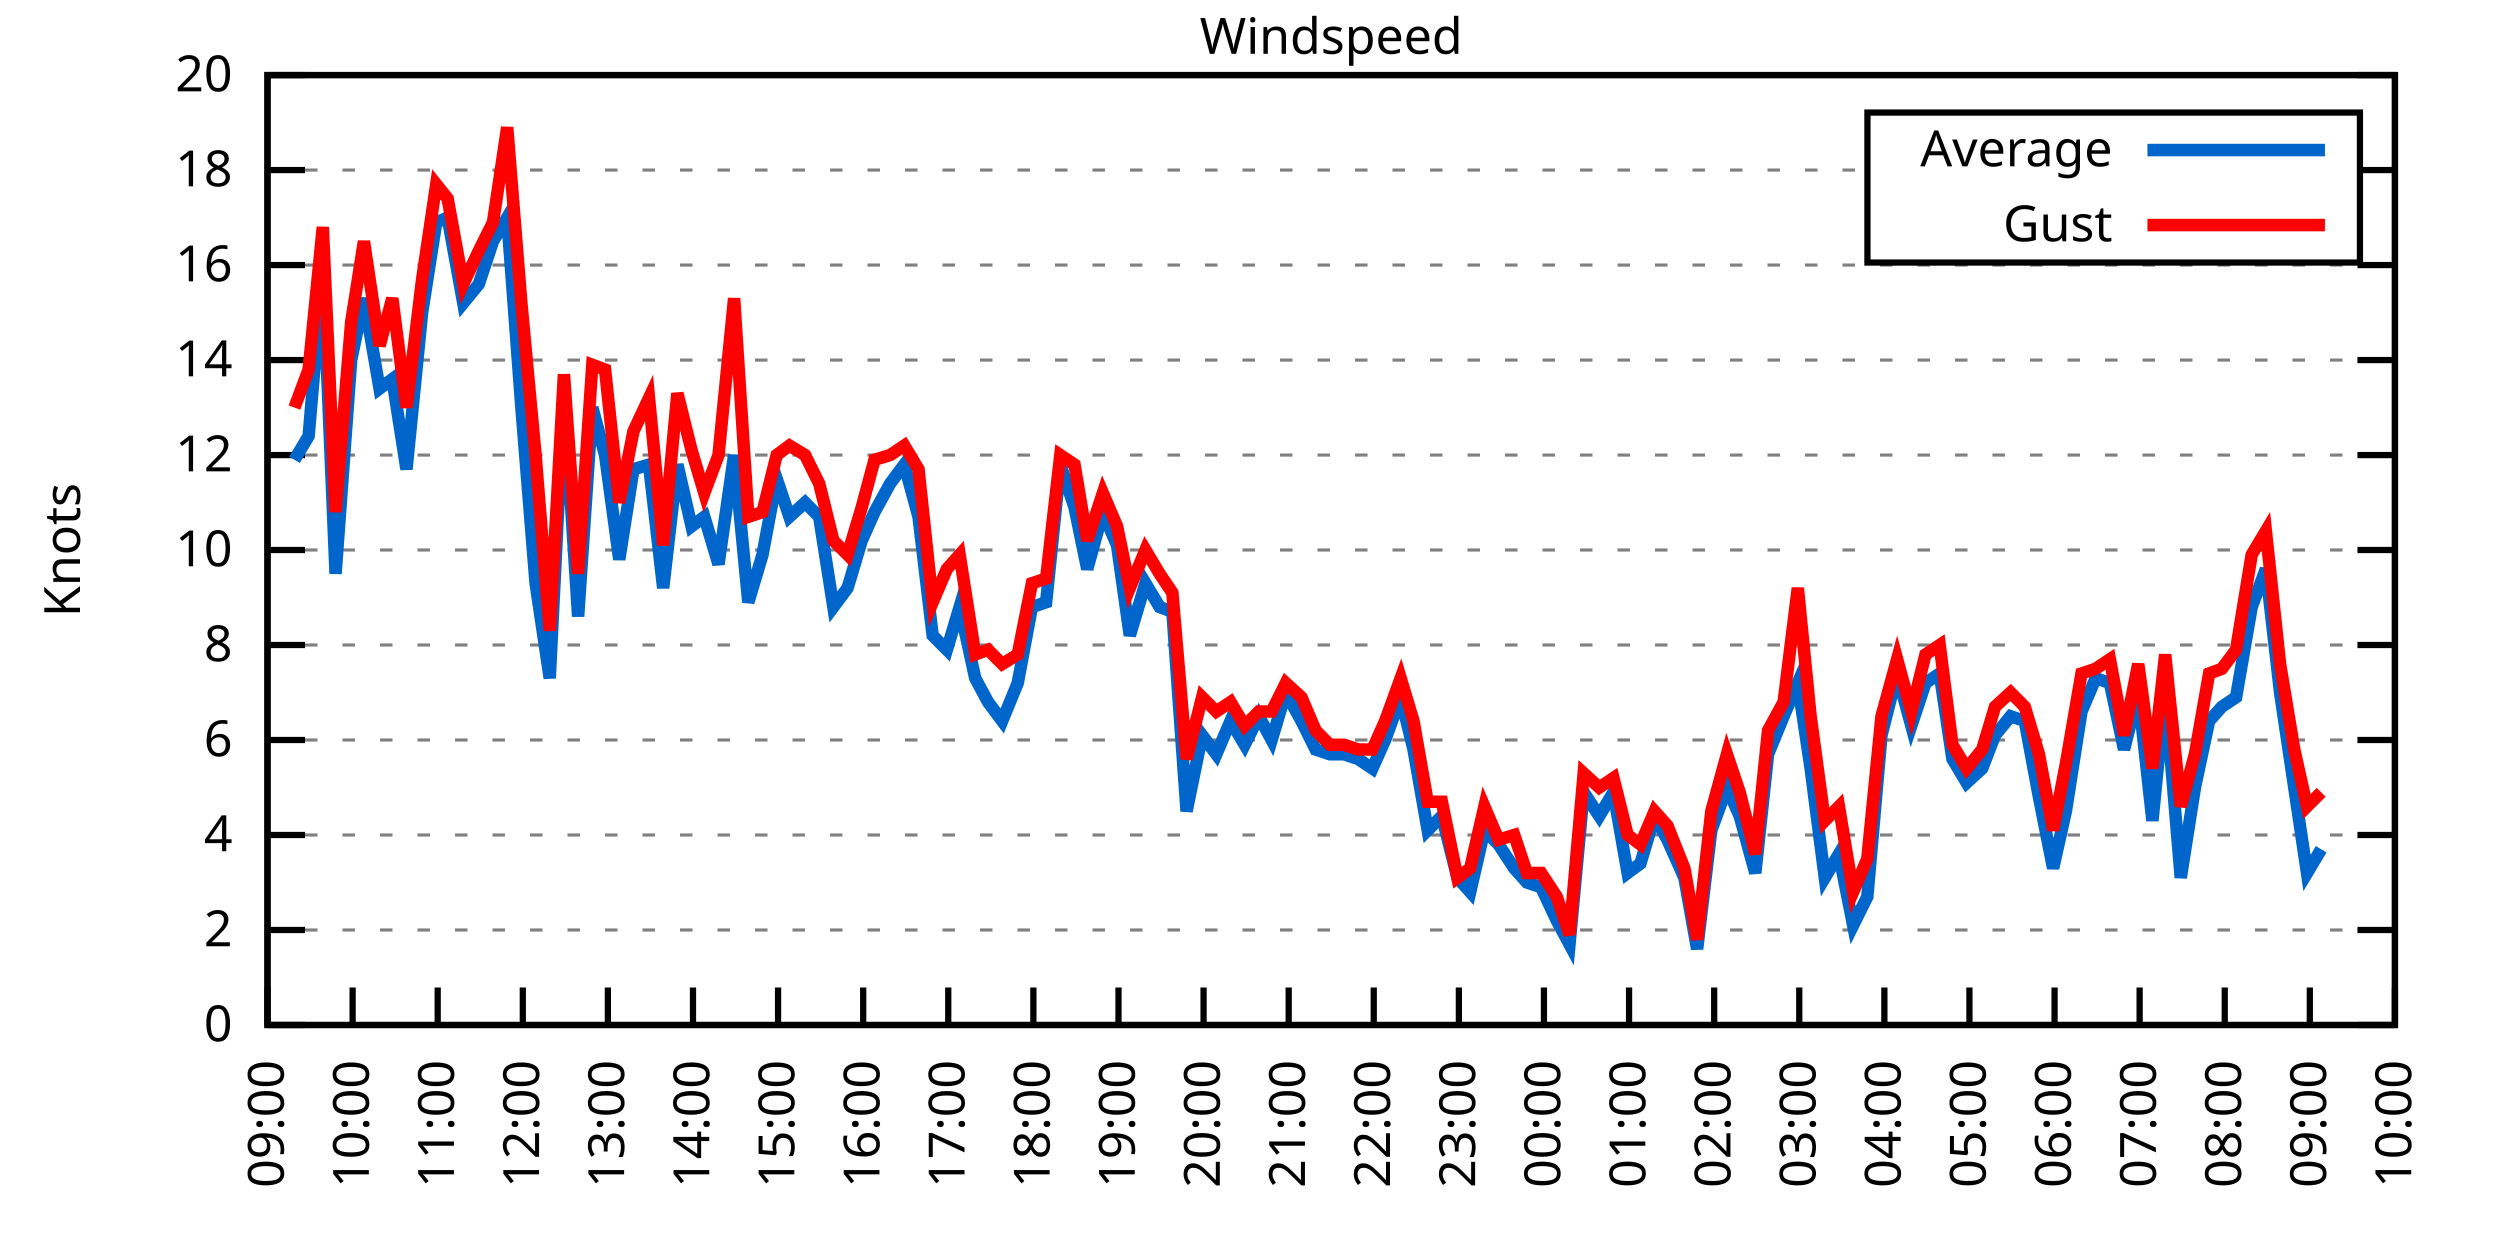
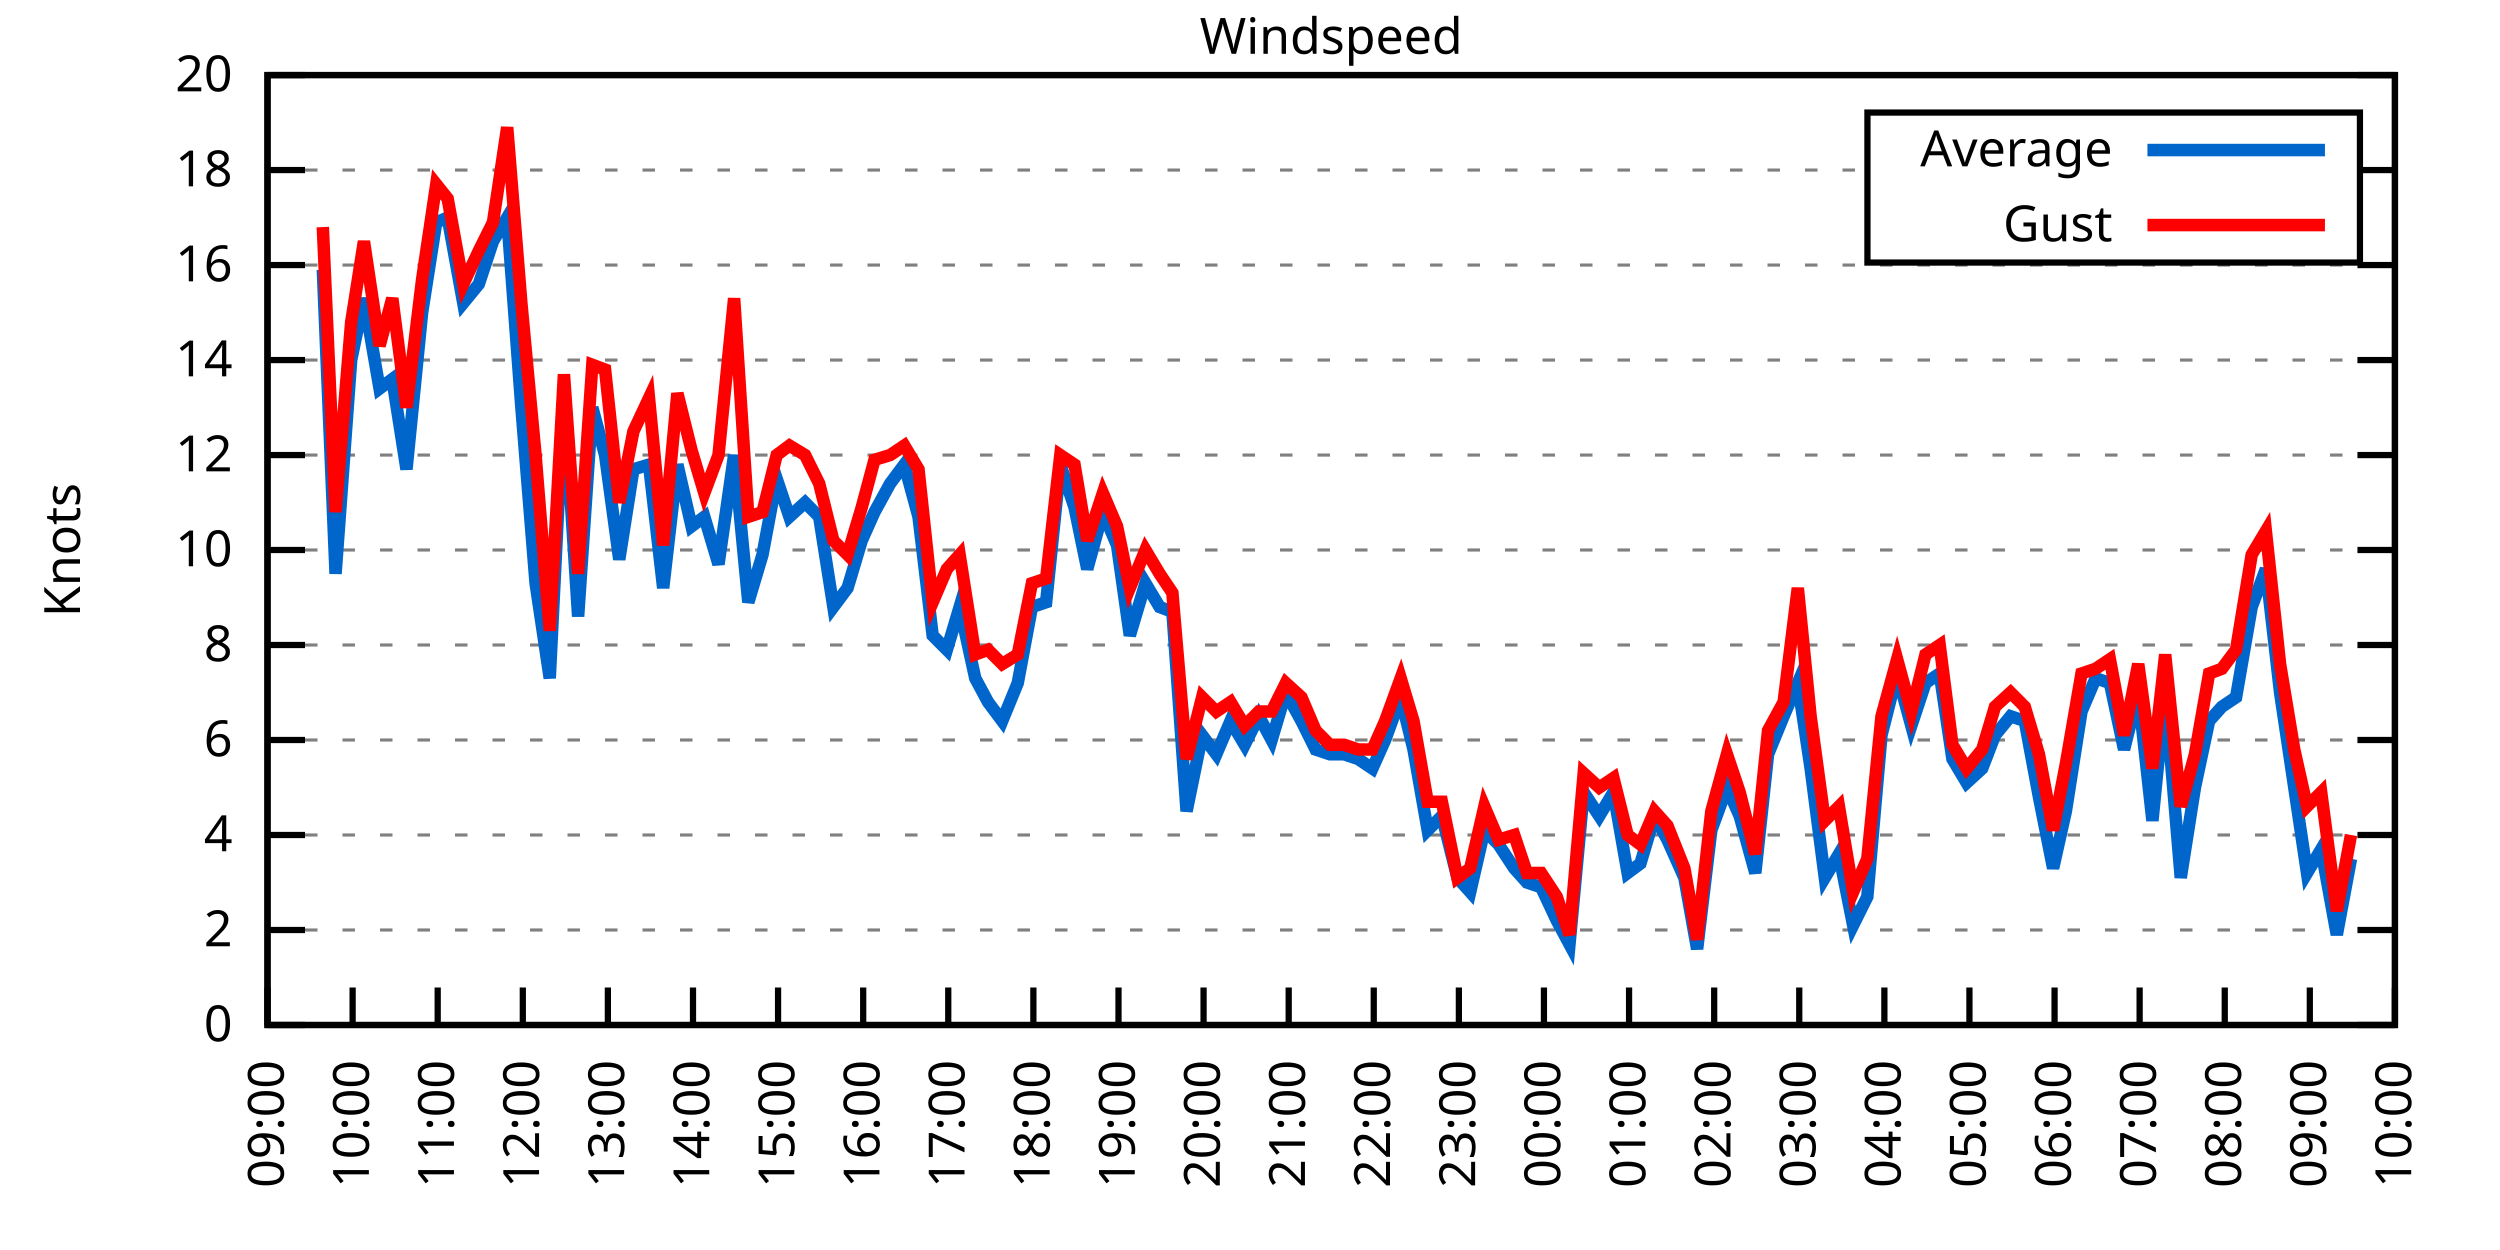
<svg xmlns="http://www.w3.org/2000/svg" xmlns:xlink="http://www.w3.org/1999/xlink" width="400" height="200" viewBox="0 0 400 200">
  <g id="gnuplot_canvas">
    <rect x="0" y="0" width="400" height="200" fill="none" />
    <defs>
      <circle id="gpDot" r="0.5" stroke-width="0.5" stroke="currentColor" />
      <path id="gpPt0" stroke-width="0.333" stroke="currentColor" d="M-1,0 h2 M0,-1 v2" />
      <path id="gpPt1" stroke-width="0.333" stroke="currentColor" d="M-1,-1 L1,1 M1,-1 L-1,1" />
      <path id="gpPt2" stroke-width="0.333" stroke="currentColor" d="M-1,0 L1,0 M0,-1 L0,1 M-1,-1 L1,1 M-1,1 L1,-1" />
      <rect id="gpPt3" stroke-width="0.333" stroke="currentColor" x="-1" y="-1" width="2" height="2" />
      <rect id="gpPt4" stroke-width="0.333" stroke="currentColor" fill="currentColor" x="-1" y="-1" width="2" height="2" />
      <circle id="gpPt5" stroke-width="0.333" stroke="currentColor" cx="0" cy="0" r="1" />
      <use xlink:href="#gpPt5" id="gpPt6" fill="currentColor" stroke="none" />
      <path id="gpPt7" stroke-width="0.333" stroke="currentColor" d="M0,-1.33 L-1.33,0.67 L1.33,0.67 z" />
      <use xlink:href="#gpPt7" id="gpPt8" fill="currentColor" stroke="none" />
      <use xlink:href="#gpPt7" id="gpPt9" stroke="currentColor" transform="rotate(180)" />
      <use xlink:href="#gpPt9" id="gpPt10" fill="currentColor" stroke="none" />
      <use xlink:href="#gpPt3" id="gpPt11" stroke="currentColor" transform="rotate(45)" />
      <use xlink:href="#gpPt11" id="gpPt12" fill="currentColor" stroke="none" />
      <path id="gpPt13" stroke-width="0.333" stroke="currentColor" d="M0,1.330 L1.265,0.411 L0.782,-1.067 L-0.782,-1.076 L-1.265,0.411 z" />
      <use xlink:href="#gpPt13" id="gpPt14" fill="currentColor" stroke="none" />
      <filter id="textbox" filterUnits="objectBoundingBox" x="0" y="0" height="1" width="1">
        <feFlood flood-color="white" flood-opacity="1" result="bgnd" />
        <feComposite in="SourceGraphic" in2="bgnd" operator="atop" />
      </filter>
      <filter id="greybox" filterUnits="objectBoundingBox" x="0" y="0" height="1" width="1">
        <feFlood flood-color="lightgrey" flood-opacity="1" result="grey" />
        <feComposite in="SourceGraphic" in2="grey" operator="atop" />
      </filter>
    </defs>
    <g fill="none" color="white" stroke="currentColor" stroke-width="1.00" stroke-linecap="butt" stroke-linejoin="miter">
</g>
    <g fill="none" color="black" stroke="currentColor" stroke-width="1.00" stroke-linecap="butt" stroke-linejoin="miter">
      <g stroke="none" shape-rendering="crispEdges">
        <polygon fill="rgb(255, 255, 255)" points="42.80,164.00 383.18,164.00 383.18,12.02 42.80,12.02 " />
      </g>
    </g>
    <g fill="none" color="black" stroke="currentColor" stroke-width="1.00" stroke-linecap="butt" stroke-linejoin="miter">
</g>
    <g fill="none" color="black" stroke="black" stroke-width="0.50" stroke-linecap="butt" stroke-linejoin="miter">
</g>
    <g fill="none" color="gray" stroke="currentColor" stroke-width="0.50" stroke-linecap="butt" stroke-linejoin="miter">
      <path stroke="gray" stroke-dasharray="2,4" class="gridline" d="M42.80,164.00 L383.19,164.00  " />
    </g>
    <g fill="none" color="gray" stroke="gray" stroke-width="1.00" stroke-linecap="butt" stroke-linejoin="miter">
</g>
    <g fill="none" color="black" stroke="currentColor" stroke-width="1.00" stroke-linecap="butt" stroke-linejoin="miter">
      <path stroke="black" d="M42.80,164.00 L48.80,164.00 M383.19,164.00 L377.19,164.00  " />
      <g transform="translate(37.20,166.60)" stroke="none" fill="black" font-family="Sans" font-size="8.00" text-anchor="end">
        <text>
          <tspan font-family="Sans"> 0</tspan>
        </text>
      </g>
    </g>
    <g fill="none" color="black" stroke="currentColor" stroke-width="1.00" stroke-linecap="butt" stroke-linejoin="miter">
</g>
    <g fill="none" color="black" stroke="black" stroke-width="0.50" stroke-linecap="butt" stroke-linejoin="miter">
</g>
    <g fill="none" color="gray" stroke="currentColor" stroke-width="0.50" stroke-linecap="butt" stroke-linejoin="miter">
      <path stroke="gray" stroke-dasharray="2,4" class="gridline" d="M42.80,148.80 L383.19,148.80  " />
    </g>
    <g fill="none" color="gray" stroke="gray" stroke-width="1.00" stroke-linecap="butt" stroke-linejoin="miter">
</g>
    <g fill="none" color="black" stroke="currentColor" stroke-width="1.00" stroke-linecap="butt" stroke-linejoin="miter">
      <path stroke="black" d="M42.80,148.80 L48.80,148.80 M383.19,148.80 L377.19,148.80  " />
      <g transform="translate(37.20,151.40)" stroke="none" fill="black" font-family="Sans" font-size="8.00" text-anchor="end">
        <text>
          <tspan font-family="Sans"> 2</tspan>
        </text>
      </g>
    </g>
    <g fill="none" color="black" stroke="currentColor" stroke-width="1.00" stroke-linecap="butt" stroke-linejoin="miter">
</g>
    <g fill="none" color="black" stroke="black" stroke-width="0.50" stroke-linecap="butt" stroke-linejoin="miter">
</g>
    <g fill="none" color="gray" stroke="currentColor" stroke-width="0.50" stroke-linecap="butt" stroke-linejoin="miter">
      <path stroke="gray" stroke-dasharray="2,4" class="gridline" d="M42.80,133.60 L383.19,133.60  " />
    </g>
    <g fill="none" color="gray" stroke="gray" stroke-width="1.00" stroke-linecap="butt" stroke-linejoin="miter">
</g>
    <g fill="none" color="black" stroke="currentColor" stroke-width="1.00" stroke-linecap="butt" stroke-linejoin="miter">
      <path stroke="black" d="M42.80,133.60 L48.80,133.60 M383.19,133.60 L377.19,133.60  " />
      <g transform="translate(37.20,136.20)" stroke="none" fill="black" font-family="Sans" font-size="8.00" text-anchor="end">
        <text>
          <tspan font-family="Sans"> 4</tspan>
        </text>
      </g>
    </g>
    <g fill="none" color="black" stroke="currentColor" stroke-width="1.00" stroke-linecap="butt" stroke-linejoin="miter">
</g>
    <g fill="none" color="black" stroke="black" stroke-width="0.50" stroke-linecap="butt" stroke-linejoin="miter">
</g>
    <g fill="none" color="gray" stroke="currentColor" stroke-width="0.50" stroke-linecap="butt" stroke-linejoin="miter">
      <path stroke="gray" stroke-dasharray="2,4" class="gridline" d="M42.80,118.40 L383.19,118.40  " />
    </g>
    <g fill="none" color="gray" stroke="gray" stroke-width="1.00" stroke-linecap="butt" stroke-linejoin="miter">
</g>
    <g fill="none" color="black" stroke="currentColor" stroke-width="1.00" stroke-linecap="butt" stroke-linejoin="miter">
      <path stroke="black" d="M42.80,118.40 L48.80,118.40 M383.19,118.40 L377.19,118.40  " />
      <g transform="translate(37.20,121.00)" stroke="none" fill="black" font-family="Sans" font-size="8.00" text-anchor="end">
        <text>
          <tspan font-family="Sans"> 6</tspan>
        </text>
      </g>
    </g>
    <g fill="none" color="black" stroke="currentColor" stroke-width="1.00" stroke-linecap="butt" stroke-linejoin="miter">
</g>
    <g fill="none" color="black" stroke="black" stroke-width="0.50" stroke-linecap="butt" stroke-linejoin="miter">
</g>
    <g fill="none" color="gray" stroke="currentColor" stroke-width="0.50" stroke-linecap="butt" stroke-linejoin="miter">
      <path stroke="gray" stroke-dasharray="2,4" class="gridline" d="M42.80,103.20 L383.19,103.20  " />
    </g>
    <g fill="none" color="gray" stroke="gray" stroke-width="1.00" stroke-linecap="butt" stroke-linejoin="miter">
</g>
    <g fill="none" color="black" stroke="currentColor" stroke-width="1.00" stroke-linecap="butt" stroke-linejoin="miter">
      <path stroke="black" d="M42.80,103.20 L48.80,103.20 M383.19,103.20 L377.19,103.20  " />
      <g transform="translate(37.20,105.80)" stroke="none" fill="black" font-family="Sans" font-size="8.00" text-anchor="end">
        <text>
          <tspan font-family="Sans"> 8</tspan>
        </text>
      </g>
    </g>
    <g fill="none" color="black" stroke="currentColor" stroke-width="1.00" stroke-linecap="butt" stroke-linejoin="miter">
</g>
    <g fill="none" color="black" stroke="black" stroke-width="0.50" stroke-linecap="butt" stroke-linejoin="miter">
</g>
    <g fill="none" color="gray" stroke="currentColor" stroke-width="0.50" stroke-linecap="butt" stroke-linejoin="miter">
      <path stroke="gray" stroke-dasharray="2,4" class="gridline" d="M42.80,88.00 L383.19,88.00  " />
    </g>
    <g fill="none" color="gray" stroke="gray" stroke-width="1.00" stroke-linecap="butt" stroke-linejoin="miter">
</g>
    <g fill="none" color="black" stroke="currentColor" stroke-width="1.00" stroke-linecap="butt" stroke-linejoin="miter">
      <path stroke="black" d="M42.80,88.00 L48.80,88.00 M383.19,88.00 L377.19,88.00  " />
      <g transform="translate(37.20,90.60)" stroke="none" fill="black" font-family="Sans" font-size="8.00" text-anchor="end">
        <text>
          <tspan font-family="Sans"> 10</tspan>
        </text>
      </g>
    </g>
    <g fill="none" color="black" stroke="currentColor" stroke-width="1.00" stroke-linecap="butt" stroke-linejoin="miter">
</g>
    <g fill="none" color="black" stroke="black" stroke-width="0.50" stroke-linecap="butt" stroke-linejoin="miter">
</g>
    <g fill="none" color="gray" stroke="currentColor" stroke-width="0.50" stroke-linecap="butt" stroke-linejoin="miter">
      <path stroke="gray" stroke-dasharray="2,4" class="gridline" d="M42.80,72.81 L383.19,72.81  " />
    </g>
    <g fill="none" color="gray" stroke="gray" stroke-width="1.00" stroke-linecap="butt" stroke-linejoin="miter">
</g>
    <g fill="none" color="black" stroke="currentColor" stroke-width="1.00" stroke-linecap="butt" stroke-linejoin="miter">
      <path stroke="black" d="M42.80,72.81 L48.80,72.81 M383.19,72.81 L377.19,72.81  " />
      <g transform="translate(37.20,75.41)" stroke="none" fill="black" font-family="Sans" font-size="8.00" text-anchor="end">
        <text>
          <tspan font-family="Sans"> 12</tspan>
        </text>
      </g>
    </g>
    <g fill="none" color="black" stroke="currentColor" stroke-width="1.00" stroke-linecap="butt" stroke-linejoin="miter">
</g>
    <g fill="none" color="black" stroke="black" stroke-width="0.50" stroke-linecap="butt" stroke-linejoin="miter">
</g>
    <g fill="none" color="gray" stroke="currentColor" stroke-width="0.50" stroke-linecap="butt" stroke-linejoin="miter">
      <path stroke="gray" stroke-dasharray="2,4" class="gridline" d="M42.80,57.61 L383.19,57.61  " />
    </g>
    <g fill="none" color="gray" stroke="gray" stroke-width="1.00" stroke-linecap="butt" stroke-linejoin="miter">
</g>
    <g fill="none" color="black" stroke="currentColor" stroke-width="1.00" stroke-linecap="butt" stroke-linejoin="miter">
      <path stroke="black" d="M42.80,57.61 L48.80,57.61 M383.19,57.61 L377.19,57.61  " />
      <g transform="translate(37.20,60.21)" stroke="none" fill="black" font-family="Sans" font-size="8.00" text-anchor="end">
        <text>
          <tspan font-family="Sans"> 14</tspan>
        </text>
      </g>
    </g>
    <g fill="none" color="black" stroke="currentColor" stroke-width="1.00" stroke-linecap="butt" stroke-linejoin="miter">
</g>
    <g fill="none" color="black" stroke="black" stroke-width="0.50" stroke-linecap="butt" stroke-linejoin="miter">
</g>
    <g fill="none" color="gray" stroke="currentColor" stroke-width="0.50" stroke-linecap="butt" stroke-linejoin="miter">
      <path stroke="gray" stroke-dasharray="2,4" class="gridline" d="M42.80,42.41 L383.19,42.41  " />
    </g>
    <g fill="none" color="gray" stroke="gray" stroke-width="1.00" stroke-linecap="butt" stroke-linejoin="miter">
</g>
    <g fill="none" color="black" stroke="currentColor" stroke-width="1.00" stroke-linecap="butt" stroke-linejoin="miter">
      <path stroke="black" d="M42.80,42.41 L48.80,42.41 M383.19,42.41 L377.19,42.41  " />
      <g transform="translate(37.20,45.01)" stroke="none" fill="black" font-family="Sans" font-size="8.00" text-anchor="end">
        <text>
          <tspan font-family="Sans"> 16</tspan>
        </text>
      </g>
    </g>
    <g fill="none" color="black" stroke="currentColor" stroke-width="1.00" stroke-linecap="butt" stroke-linejoin="miter">
</g>
    <g fill="none" color="black" stroke="black" stroke-width="0.50" stroke-linecap="butt" stroke-linejoin="miter">
</g>
    <g fill="none" color="gray" stroke="currentColor" stroke-width="0.50" stroke-linecap="butt" stroke-linejoin="miter">
      <path stroke="gray" stroke-dasharray="2,4" class="gridline" d="M42.80,27.21 L298.79,27.21 M377.59,27.21 L383.19,27.21  " />
    </g>
    <g fill="none" color="gray" stroke="gray" stroke-width="1.00" stroke-linecap="butt" stroke-linejoin="miter">
</g>
    <g fill="none" color="black" stroke="currentColor" stroke-width="1.00" stroke-linecap="butt" stroke-linejoin="miter">
      <path stroke="black" d="M42.80,27.21 L48.80,27.21 M383.19,27.21 L377.19,27.21  " />
      <g transform="translate(37.20,29.81)" stroke="none" fill="black" font-family="Sans" font-size="8.00" text-anchor="end">
        <text>
          <tspan font-family="Sans"> 18</tspan>
        </text>
      </g>
    </g>
    <g fill="none" color="black" stroke="currentColor" stroke-width="1.00" stroke-linecap="butt" stroke-linejoin="miter">
</g>
    <g fill="none" color="black" stroke="black" stroke-width="0.50" stroke-linecap="butt" stroke-linejoin="miter">
</g>
    <g fill="none" color="gray" stroke="currentColor" stroke-width="0.50" stroke-linecap="butt" stroke-linejoin="miter">
      <path stroke="gray" stroke-dasharray="2,4" class="gridline" d="M42.80,12.01 L383.19,12.01  " />
    </g>
    <g fill="none" color="gray" stroke="gray" stroke-width="1.00" stroke-linecap="butt" stroke-linejoin="miter">
</g>
    <g fill="none" color="black" stroke="currentColor" stroke-width="1.00" stroke-linecap="butt" stroke-linejoin="miter">
      <path stroke="black" d="M42.80,12.01 L48.80,12.01 M383.19,12.01 L377.19,12.01  " />
      <g transform="translate(37.20,14.61)" stroke="none" fill="black" font-family="Sans" font-size="8.00" text-anchor="end">
        <text>
          <tspan font-family="Sans"> 20</tspan>
        </text>
      </g>
    </g>
    <g fill="none" color="black" stroke="currentColor" stroke-width="1.00" stroke-linecap="butt" stroke-linejoin="miter">
      <path stroke="black" d="M42.80,164.00 L42.80,158.00  " />
      <g transform="translate(45.40,169.60) rotate(270.00)" stroke="none" fill="black" font-family="Sans" font-size="8.00" text-anchor="end">
        <text>
          <tspan font-family="Sans">09:00</tspan>
        </text>
      </g>
    </g>
    <g fill="none" color="black" stroke="currentColor" stroke-width="1.00" stroke-linecap="butt" stroke-linejoin="miter">
      <path stroke="black" d="M56.42,164.00 L56.42,158.00  " />
      <g transform="translate(59.02,169.60) rotate(270.00)" stroke="none" fill="black" font-family="Sans" font-size="8.00" text-anchor="end">
        <text>
          <tspan font-family="Sans">10:00</tspan>
        </text>
      </g>
    </g>
    <g fill="none" color="black" stroke="currentColor" stroke-width="1.00" stroke-linecap="butt" stroke-linejoin="miter">
      <path stroke="black" d="M70.03,164.00 L70.03,158.00  " />
      <g transform="translate(72.63,169.60) rotate(270.00)" stroke="none" fill="black" font-family="Sans" font-size="8.00" text-anchor="end">
        <text>
          <tspan font-family="Sans">11:00</tspan>
        </text>
      </g>
    </g>
    <g fill="none" color="black" stroke="currentColor" stroke-width="1.00" stroke-linecap="butt" stroke-linejoin="miter">
      <path stroke="black" d="M83.65,164.00 L83.65,158.00  " />
      <g transform="translate(86.25,169.60) rotate(270.00)" stroke="none" fill="black" font-family="Sans" font-size="8.00" text-anchor="end">
        <text>
          <tspan font-family="Sans">12:00</tspan>
        </text>
      </g>
    </g>
    <g fill="none" color="black" stroke="currentColor" stroke-width="1.00" stroke-linecap="butt" stroke-linejoin="miter">
      <path stroke="black" d="M97.26,164.00 L97.26,158.00  " />
      <g transform="translate(99.86,169.60) rotate(270.00)" stroke="none" fill="black" font-family="Sans" font-size="8.00" text-anchor="end">
        <text>
          <tspan font-family="Sans">13:00</tspan>
        </text>
      </g>
    </g>
    <g fill="none" color="black" stroke="currentColor" stroke-width="1.00" stroke-linecap="butt" stroke-linejoin="miter">
      <path stroke="black" d="M110.88,164.00 L110.88,158.00  " />
      <g transform="translate(113.48,169.60) rotate(270.00)" stroke="none" fill="black" font-family="Sans" font-size="8.00" text-anchor="end">
        <text>
          <tspan font-family="Sans">14:00</tspan>
        </text>
      </g>
    </g>
    <g fill="none" color="black" stroke="currentColor" stroke-width="1.00" stroke-linecap="butt" stroke-linejoin="miter">
      <path stroke="black" d="M124.49,164.00 L124.49,158.00  " />
      <g transform="translate(127.09,169.60) rotate(270.00)" stroke="none" fill="black" font-family="Sans" font-size="8.00" text-anchor="end">
        <text>
          <tspan font-family="Sans">15:00</tspan>
        </text>
      </g>
    </g>
    <g fill="none" color="black" stroke="currentColor" stroke-width="1.00" stroke-linecap="butt" stroke-linejoin="miter">
      <path stroke="black" d="M138.11,164.00 L138.11,158.00  " />
      <g transform="translate(140.71,169.60) rotate(270.00)" stroke="none" fill="black" font-family="Sans" font-size="8.00" text-anchor="end">
        <text>
          <tspan font-family="Sans">16:00</tspan>
        </text>
      </g>
    </g>
    <g fill="none" color="black" stroke="currentColor" stroke-width="1.00" stroke-linecap="butt" stroke-linejoin="miter">
      <path stroke="black" d="M151.72,164.00 L151.72,158.00  " />
      <g transform="translate(154.32,169.60) rotate(270.00)" stroke="none" fill="black" font-family="Sans" font-size="8.00" text-anchor="end">
        <text>
          <tspan font-family="Sans">17:00</tspan>
        </text>
      </g>
    </g>
    <g fill="none" color="black" stroke="currentColor" stroke-width="1.00" stroke-linecap="butt" stroke-linejoin="miter">
      <path stroke="black" d="M165.34,164.00 L165.34,158.00  " />
      <g transform="translate(167.94,169.60) rotate(270.00)" stroke="none" fill="black" font-family="Sans" font-size="8.00" text-anchor="end">
        <text>
          <tspan font-family="Sans">18:00</tspan>
        </text>
      </g>
    </g>
    <g fill="none" color="black" stroke="currentColor" stroke-width="1.00" stroke-linecap="butt" stroke-linejoin="miter">
      <path stroke="black" d="M178.96,164.00 L178.96,158.00  " />
      <g transform="translate(181.56,169.60) rotate(270.00)" stroke="none" fill="black" font-family="Sans" font-size="8.00" text-anchor="end">
        <text>
          <tspan font-family="Sans">19:00</tspan>
        </text>
      </g>
    </g>
    <g fill="none" color="black" stroke="currentColor" stroke-width="1.00" stroke-linecap="butt" stroke-linejoin="miter">
      <path stroke="black" d="M192.57,164.00 L192.57,158.00  " />
      <g transform="translate(195.17,169.60) rotate(270.00)" stroke="none" fill="black" font-family="Sans" font-size="8.00" text-anchor="end">
        <text>
          <tspan font-family="Sans">20:00</tspan>
        </text>
      </g>
    </g>
    <g fill="none" color="black" stroke="currentColor" stroke-width="1.00" stroke-linecap="butt" stroke-linejoin="miter">
      <path stroke="black" d="M206.19,164.00 L206.19,158.00  " />
      <g transform="translate(208.79,169.60) rotate(270.00)" stroke="none" fill="black" font-family="Sans" font-size="8.00" text-anchor="end">
        <text>
          <tspan font-family="Sans">21:00</tspan>
        </text>
      </g>
    </g>
    <g fill="none" color="black" stroke="currentColor" stroke-width="1.00" stroke-linecap="butt" stroke-linejoin="miter">
      <path stroke="black" d="M219.80,164.00 L219.80,158.00  " />
      <g transform="translate(222.40,169.60) rotate(270.00)" stroke="none" fill="black" font-family="Sans" font-size="8.00" text-anchor="end">
        <text>
          <tspan font-family="Sans">22:00</tspan>
        </text>
      </g>
    </g>
    <g fill="none" color="black" stroke="currentColor" stroke-width="1.00" stroke-linecap="butt" stroke-linejoin="miter">
      <path stroke="black" d="M233.42,164.00 L233.42,158.00  " />
      <g transform="translate(236.02,169.60) rotate(270.00)" stroke="none" fill="black" font-family="Sans" font-size="8.00" text-anchor="end">
        <text>
          <tspan font-family="Sans">23:00</tspan>
        </text>
      </g>
    </g>
    <g fill="none" color="black" stroke="currentColor" stroke-width="1.00" stroke-linecap="butt" stroke-linejoin="miter">
      <path stroke="black" d="M247.03,164.00 L247.03,158.00  " />
      <g transform="translate(249.63,169.60) rotate(270.00)" stroke="none" fill="black" font-family="Sans" font-size="8.00" text-anchor="end">
        <text>
          <tspan font-family="Sans">00:00</tspan>
        </text>
      </g>
    </g>
    <g fill="none" color="black" stroke="currentColor" stroke-width="1.00" stroke-linecap="butt" stroke-linejoin="miter">
      <path stroke="black" d="M260.65,164.00 L260.65,158.00  " />
      <g transform="translate(263.25,169.60) rotate(270.00)" stroke="none" fill="black" font-family="Sans" font-size="8.00" text-anchor="end">
        <text>
          <tspan font-family="Sans">01:00</tspan>
        </text>
      </g>
    </g>
    <g fill="none" color="black" stroke="currentColor" stroke-width="1.00" stroke-linecap="butt" stroke-linejoin="miter">
      <path stroke="black" d="M274.27,164.00 L274.27,158.00  " />
      <g transform="translate(276.87,169.60) rotate(270.00)" stroke="none" fill="black" font-family="Sans" font-size="8.00" text-anchor="end">
        <text>
          <tspan font-family="Sans">02:00</tspan>
        </text>
      </g>
    </g>
    <g fill="none" color="black" stroke="currentColor" stroke-width="1.00" stroke-linecap="butt" stroke-linejoin="miter">
      <path stroke="black" d="M287.88,164.00 L287.88,158.00  " />
      <g transform="translate(290.48,169.60) rotate(270.00)" stroke="none" fill="black" font-family="Sans" font-size="8.00" text-anchor="end">
        <text>
          <tspan font-family="Sans">03:00</tspan>
        </text>
      </g>
    </g>
    <g fill="none" color="black" stroke="currentColor" stroke-width="1.00" stroke-linecap="butt" stroke-linejoin="miter">
      <path stroke="black" d="M301.50,164.00 L301.50,158.00  " />
      <g transform="translate(304.10,169.60) rotate(270.00)" stroke="none" fill="black" font-family="Sans" font-size="8.00" text-anchor="end">
        <text>
          <tspan font-family="Sans">04:00</tspan>
        </text>
      </g>
    </g>
    <g fill="none" color="black" stroke="currentColor" stroke-width="1.00" stroke-linecap="butt" stroke-linejoin="miter">
      <path stroke="black" d="M315.11,164.00 L315.11,158.00  " />
      <g transform="translate(317.71,169.60) rotate(270.00)" stroke="none" fill="black" font-family="Sans" font-size="8.00" text-anchor="end">
        <text>
          <tspan font-family="Sans">05:00</tspan>
        </text>
      </g>
    </g>
    <g fill="none" color="black" stroke="currentColor" stroke-width="1.00" stroke-linecap="butt" stroke-linejoin="miter">
      <path stroke="black" d="M328.73,164.00 L328.73,158.00  " />
      <g transform="translate(331.33,169.60) rotate(270.00)" stroke="none" fill="black" font-family="Sans" font-size="8.00" text-anchor="end">
        <text>
          <tspan font-family="Sans">06:00</tspan>
        </text>
      </g>
    </g>
    <g fill="none" color="black" stroke="currentColor" stroke-width="1.00" stroke-linecap="butt" stroke-linejoin="miter">
      <path stroke="black" d="M342.34,164.00 L342.34,158.00  " />
      <g transform="translate(344.94,169.60) rotate(270.00)" stroke="none" fill="black" font-family="Sans" font-size="8.00" text-anchor="end">
        <text>
          <tspan font-family="Sans">07:00</tspan>
        </text>
      </g>
    </g>
    <g fill="none" color="black" stroke="currentColor" stroke-width="1.00" stroke-linecap="butt" stroke-linejoin="miter">
      <path stroke="black" d="M355.96,164.00 L355.96,158.00  " />
      <g transform="translate(358.56,169.60) rotate(270.00)" stroke="none" fill="black" font-family="Sans" font-size="8.00" text-anchor="end">
        <text>
          <tspan font-family="Sans">08:00</tspan>
        </text>
      </g>
    </g>
    <g fill="none" color="black" stroke="currentColor" stroke-width="1.00" stroke-linecap="butt" stroke-linejoin="miter">
      <path stroke="black" d="M369.57,164.00 L369.57,158.00  " />
      <g transform="translate(372.17,169.60) rotate(270.00)" stroke="none" fill="black" font-family="Sans" font-size="8.00" text-anchor="end">
        <text>
          <tspan font-family="Sans">09:00</tspan>
        </text>
      </g>
    </g>
    <g fill="none" color="black" stroke="currentColor" stroke-width="1.00" stroke-linecap="butt" stroke-linejoin="miter">
      <path stroke="black" d="M383.19,164.00 L383.19,158.00  " />
      <g transform="translate(385.79,169.60) rotate(270.00)" stroke="none" fill="black" font-family="Sans" font-size="8.00" text-anchor="end">
        <text>
          <tspan font-family="Sans">10:00</tspan>
        </text>
      </g>
    </g>
    <g fill="none" color="black" stroke="currentColor" stroke-width="1.00" stroke-linecap="butt" stroke-linejoin="miter">
</g>
    <g fill="none" color="black" stroke="currentColor" stroke-width="1.00" stroke-linecap="butt" stroke-linejoin="miter">
      <path stroke="black" d="M42.80,12.01 L42.80,164.00 L383.19,164.00 L383.19,12.01 L42.80,12.01 Z  " />
    </g>
    <g fill="none" color="black" stroke="currentColor" stroke-width="1.00" stroke-linecap="butt" stroke-linejoin="miter">
</g>
    <g fill="none" color="black" stroke="currentColor" stroke-width="1.00" stroke-linecap="butt" stroke-linejoin="miter">
      <path stroke="black" d="M298.79,42.01 L298.79,18.01 L377.59,18.01 L377.59,42.01 L298.79,42.01 Z  " />
    </g>
    <g id="Windspeed_plot_1">
      <g fill="none" color="white" stroke="black" stroke-width="2.00" stroke-linecap="butt" stroke-linejoin="miter">
</g>
      <g fill="none" color="black" stroke="currentColor" stroke-width="2.00" stroke-linecap="butt" stroke-linejoin="miter">
        <g transform="translate(337.99,26.61)" stroke="none" fill="black" font-family="Sans" font-size="8.00" text-anchor="end">
          <text>
            <tspan font-family="Sans">Average</tspan>
          </text>
        </g>
      </g>
      <g fill="none" color="black" stroke="currentColor" stroke-width="2.00" stroke-linecap="butt" stroke-linejoin="miter">
-         <path stroke="rgb(  0, 102, 204)" d="M343.59,24.01 L371.99,24.01 M47.11,73.57 L49.38,69.77 L51.65,43.17 L53.69,91.80 L56.19,57.61 L58.23,47.73   L60.73,62.17 L62.77,60.65 L65.04,75.09 L67.54,50.01 L69.80,35.57 L71.62,34.81 L74.12,48.49 L76.61,45.45   L78.88,38.61 L81.15,34.81 L83.42,65.21 L85.69,93.32 L87.96,108.52 L90.23,62.93 L92.50,98.64 L94.77,65.21   L96.81,72.81 L99.08,89.52 L101.35,75.09 L103.84,74.33 L106.11,94.08 L108.38,74.33 L110.65,84.21 L112.69,82.69   L114.96,90.28 L117.46,72.81 L119.73,96.36 L122.00,88.76 L124.27,76.61 L126.31,82.69 L128.81,80.41 L131.07,82.69   L133.34,97.12 L135.61,94.08 L137.88,86.49 L139.92,81.93 L142.42,77.37 L144.69,74.33 L146.96,82.69 L149.23,101.68   L151.50,103.96 L153.54,97.12 L156.04,108.52 L158.08,112.32 L160.35,115.36 L162.84,109.28 L165.11,97.12 L167.38,96.36   L169.65,74.33 L171.92,81.17 L173.96,91.04 L176.46,81.93 L178.73,87.25 L180.77,101.68 L183.27,93.32 L185.54,97.12   L187.58,97.88 L189.85,129.80 L192.34,117.64 L194.61,120.68 L196.88,115.36 L199.15,119.16 L201.42,114.60 L203.46,118.40   L205.73,110.80 L208.23,115.36 L210.50,119.92 L212.77,120.68 L215.04,120.68 L217.31,121.44 L219.58,122.96 L221.62,118.40   L224.11,111.56 L226.16,119.92 L228.43,132.84 L230.70,130.56 L233.19,140.44 L235.23,142.72 L237.50,132.84 L239.77,135.12   L242.27,138.92 L244.31,141.20 L246.58,141.96 L249.08,147.28 L251.12,151.08 L253.39,126.76 L255.88,130.56 L258.15,126.76   L260.42,139.68 L262.47,138.16 L264.73,130.56 L266.78,134.36 L269.50,140.44 L271.54,151.84 L273.81,132.84 L276.31,126.00   L278.35,130.56 L280.85,139.68 L282.89,120.68 L285.38,114.60 L287.65,109.28 L289.70,122.96 L291.97,140.44 L294.23,136.64   L296.50,148.04 L298.77,143.48 L301.04,117.64 L303.54,107.76 L305.81,116.12 L308.08,109.28 L310.35,107.76 L312.39,121.44   L314.66,125.24 L317.15,122.96 L319.20,117.64 L321.69,114.60 L323.96,115.36 L326.23,127.52 L328.50,138.92 L330.54,129.80   L333.04,113.84 L335.31,108.52 L337.58,109.28 L339.85,119.92 L342.12,110.80 L344.39,131.32 L346.43,110.80 L348.92,140.44   L351.19,126.00 L353.46,115.36 L355.50,113.08 L357.77,111.56 L360.27,97.12 L362.54,91.04 L364.81,110.80 L367.08,126.00   L369.12,139.68 L371.39,135.88  " />
+         <path stroke="rgb(  0, 102, 204)" d="M343.59,24.01 L371.99,24.01 M51.65,43.17 L53.69,91.80 L56.19,57.61 L58.23,47.73 L60.73,62.17 L62.77,60.65   L65.04,75.09 L67.54,50.01 L69.80,35.57 L71.62,34.81 L74.12,48.49 L76.61,45.45 L78.88,38.61 L81.15,34.81   L83.42,65.21 L85.69,93.32 L87.96,108.52 L90.23,62.93 L92.50,98.64 L94.77,65.21 L96.81,72.81 L99.08,89.52   L101.35,75.09 L103.84,74.33 L106.11,94.08 L108.38,74.33 L110.65,84.21 L112.69,82.69 L114.96,90.28 L117.46,72.81   L119.73,96.36 L122.00,88.76 L124.27,76.61 L126.31,82.69 L128.81,80.41 L131.07,82.69 L133.34,97.12 L135.61,94.08   L137.88,86.49 L139.92,81.93 L142.42,77.37 L144.69,74.33 L146.96,82.69 L149.23,101.68 L151.50,103.96 L153.54,97.12   L156.04,108.52 L158.08,112.32 L160.35,115.36 L162.84,109.28 L165.11,97.12 L167.38,96.36 L169.65,74.33 L171.92,81.17   L173.96,91.04 L176.46,81.93 L178.73,87.25 L180.77,101.68 L183.27,93.32 L185.54,97.12 L187.58,97.88 L189.85,129.80   L192.34,117.64 L194.61,120.68 L196.88,115.36 L199.15,119.16 L201.42,114.60 L203.46,118.40 L205.73,110.80 L208.23,115.36   L210.50,119.92 L212.77,120.68 L215.04,120.68 L217.31,121.44 L219.58,122.96 L221.62,118.40 L224.11,111.56 L226.16,119.92   L228.43,132.84 L230.70,130.56 L233.19,140.44 L235.23,142.72 L237.50,132.84 L239.77,135.12 L242.27,138.92 L244.31,141.20   L246.58,141.96 L249.08,147.28 L251.12,151.08 L253.39,126.76 L255.88,130.56 L258.15,126.76 L260.42,139.68 L262.47,138.16   L264.73,130.56 L266.78,134.36 L269.50,140.44 L271.54,151.84 L273.81,132.84 L276.31,126.00 L278.35,130.56 L280.85,139.68   L282.89,120.68 L285.38,114.60 L287.65,109.28 L289.70,122.96 L291.97,140.44 L294.23,136.64 L296.50,148.04 L298.77,143.48   L301.04,117.64 L303.54,107.76 L305.81,116.12 L308.08,109.28 L310.35,107.76 L312.39,121.44 L314.66,125.24 L317.15,122.96   L319.20,117.64 L321.69,114.60 L323.96,115.36 L326.23,127.52 L328.50,138.92 L330.54,129.80 L333.04,113.84 L335.31,108.52   L337.58,109.28 L339.85,119.92 L342.12,110.80 L344.39,131.32 L346.43,110.80 L348.92,140.44 L351.19,126.00 L353.46,115.36   L355.50,113.08 L357.77,111.56 L360.27,97.12 L362.54,91.04 L364.81,110.80 L367.08,126.00 L369.12,139.68 L371.39,135.88   L373.89,149.56 L376.16,137.40  " />
      </g>
    </g>
    <g id="Windspeed_plot_2">
      <g fill="none" color="black" stroke="currentColor" stroke-width="2.00" stroke-linecap="butt" stroke-linejoin="miter">
        <g transform="translate(337.99,38.61)" stroke="none" fill="black" font-family="Sans" font-size="8.00" text-anchor="end">
          <text>
            <tspan font-family="Sans">Gust</tspan>
          </text>
        </g>
      </g>
      <g fill="none" color="black" stroke="currentColor" stroke-width="2.00" stroke-linecap="butt" stroke-linejoin="miter">
-         <path stroke="rgb(255,   0,   0)" d="M343.59,36.01 L371.99,36.01 M47.11,65.21 L49.38,59.13 L51.65,36.33 L53.69,81.93 L56.19,51.53 L58.23,38.61   L60.73,55.33 L62.77,47.73 L65.04,65.21 L67.54,44.69 L69.80,29.49 L71.62,31.77 L74.12,45.45 L76.61,40.13   L78.88,35.57 L81.15,20.37 L83.42,48.49 L85.69,72.81 L87.96,100.92 L90.23,59.89 L92.50,91.80 L94.77,58.37   L96.81,59.13 L99.08,80.41 L101.35,69.01 L103.84,63.69 L106.11,87.25 L108.38,62.93 L110.65,72.05 L112.69,78.89   L114.96,72.81 L117.46,47.73 L119.73,82.69 L122.00,81.93 L124.27,72.81 L126.31,71.29 L128.81,72.81 L131.07,77.37   L133.34,86.49 L135.61,88.76 L137.88,81.17 L139.92,73.57 L142.42,72.81 L144.69,71.29 L146.96,75.09 L149.23,96.36   L151.50,91.04 L153.54,88.76 L156.04,104.72 L158.08,103.96 L160.35,106.24 L162.84,104.72 L165.11,93.32 L167.38,92.56   L169.65,72.81 L171.92,74.33 L173.96,86.49 L176.46,78.89 L178.73,84.21 L180.77,94.08 L183.27,88.00 L185.54,91.80   L187.58,94.84 L189.85,121.44 L192.34,111.56 L194.61,113.84 L196.88,112.32 L199.15,116.12 L201.42,113.84 L203.46,113.84   L205.73,109.28 L208.23,111.56 L210.50,116.88 L212.77,119.16 L215.04,119.16 L217.31,119.92 L219.58,119.92 L221.62,115.36   L224.11,108.52 L226.16,115.36 L228.43,128.28 L230.70,128.28 L233.19,140.44 L235.23,138.92 L237.50,129.04 L239.77,134.36   L242.27,133.60 L244.31,139.68 L246.58,139.68 L249.08,143.48 L251.12,149.56 L253.39,123.72 L255.88,126.00 L258.15,124.48   L260.42,133.60 L262.47,135.12 L264.73,129.80 L266.78,132.08 L269.50,138.92 L271.54,150.32 L273.81,129.80 L276.31,120.68   L278.35,126.76 L280.85,136.64 L282.89,116.88 L285.38,112.32 L287.65,94.08 L289.70,114.60 L291.97,131.32 L294.23,129.04   L296.50,142.72 L298.77,137.40 L301.04,114.60 L303.54,105.48 L305.81,113.84 L308.08,104.72 L310.35,103.20 L312.39,119.16   L314.66,122.96 L317.15,119.92 L319.20,113.08 L321.69,110.80 L323.96,113.08 L326.23,120.68 L328.50,132.84 L330.54,122.20   L333.04,107.76 L335.31,107.00 L337.58,105.48 L339.85,117.64 L342.12,106.24 L344.39,122.96 L346.43,104.72 L348.92,129.04   L351.19,120.68 L353.46,107.76 L355.50,107.00 L357.77,103.96 L360.27,88.76 L362.54,84.97 L364.81,106.24 L367.08,119.92   L369.12,129.04 L371.39,126.76  " />
+         <path stroke="rgb(255,   0,   0)" d="M343.59,36.01 L371.99,36.01 M51.65,36.33 L53.69,81.93 L56.19,51.53 L58.23,38.61 L60.73,55.33 L62.77,47.73   L65.04,65.21 L67.54,44.69 L69.80,29.49 L71.62,31.77 L74.12,45.45 L76.61,40.13 L78.88,35.57 L81.15,20.37   L83.42,48.49 L85.69,72.81 L87.96,100.92 L90.23,59.89 L92.50,91.80 L94.77,58.37 L96.81,59.13 L99.08,80.41   L101.35,69.01 L103.84,63.69 L106.11,87.25 L108.38,62.93 L110.65,72.05 L112.69,78.89 L114.96,72.81 L117.46,47.73   L119.73,82.69 L122.00,81.93 L124.27,72.81 L126.31,71.29 L128.81,72.81 L131.07,77.37 L133.34,86.49 L135.61,88.76   L137.88,81.17 L139.92,73.57 L142.42,72.81 L144.69,71.29 L146.96,75.09 L149.23,96.36 L151.50,91.04 L153.54,88.76   L156.04,104.72 L158.08,103.96 L160.35,106.24 L162.84,104.72 L165.11,93.32 L167.38,92.56 L169.65,72.81 L171.92,74.33   L173.96,86.49 L176.46,78.89 L178.73,84.21 L180.77,94.08 L183.27,88.00 L185.54,91.80 L187.58,94.84 L189.85,121.44   L192.34,111.56 L194.61,113.84 L196.88,112.32 L199.15,116.12 L201.42,113.84 L203.46,113.84 L205.73,109.28 L208.23,111.56   L210.50,116.88 L212.77,119.16 L215.04,119.16 L217.31,119.92 L219.58,119.92 L221.62,115.36 L224.11,108.52 L226.16,115.36   L228.43,128.28 L230.70,128.28 L233.19,140.44 L235.23,138.92 L237.50,129.04 L239.77,134.36 L242.27,133.60 L244.31,139.68   L246.58,139.68 L249.08,143.48 L251.12,149.56 L253.39,123.72 L255.88,126.00 L258.15,124.48 L260.42,133.60 L262.47,135.12   L264.73,129.80 L266.78,132.08 L269.50,138.92 L271.54,150.32 L273.81,129.80 L276.31,120.68 L278.35,126.76 L280.85,136.64   L282.89,116.88 L285.38,112.32 L287.65,94.08 L289.70,114.60 L291.97,131.32 L294.23,129.04 L296.50,142.72 L298.77,137.40   L301.04,114.60 L303.54,105.48 L305.81,113.84 L308.08,104.72 L310.35,103.20 L312.39,119.16 L314.66,122.96 L317.15,119.92   L319.20,113.08 L321.69,110.80 L323.96,113.08 L326.23,120.68 L328.50,132.84 L330.54,122.20 L333.04,107.76 L335.31,107.00   L337.58,105.48 L339.85,117.64 L342.12,106.24 L344.39,122.96 L346.43,104.72 L348.92,129.04 L351.19,120.68 L353.46,107.76   L355.50,107.00 L357.77,103.96 L360.27,88.76 L362.54,84.97 L364.81,106.24 L367.08,119.92 L369.12,129.04 L371.39,126.76   L373.89,145.76 L376.16,133.60  " />
      </g>
    </g>
    <g fill="none" color="black" stroke="currentColor" stroke-width="2.00" stroke-linecap="butt" stroke-linejoin="miter">
</g>
    <g fill="none" color="black" stroke="black" stroke-width="1.00" stroke-linecap="butt" stroke-linejoin="miter">
</g>
    <g fill="none" color="black" stroke="currentColor" stroke-width="1.00" stroke-linecap="butt" stroke-linejoin="miter">
      <path stroke="black" d="M42.80,12.01 L42.80,164.00 L383.19,164.00 L383.19,12.01 L42.80,12.01 Z  " />
      <g transform="translate(12.80,88.01) rotate(270.00)" stroke="none" fill="black" font-family="Sans" font-size="8.00" text-anchor="middle">
        <text>
          <tspan font-family="Sans">Knots</tspan>
        </text>
      </g>
    </g>
    <g fill="none" color="black" stroke="currentColor" stroke-width="1.00" stroke-linecap="butt" stroke-linejoin="miter">
</g>
    <g fill="none" color="black" stroke="currentColor" stroke-width="1.00" stroke-linecap="butt" stroke-linejoin="miter">
      <g transform="translate(212.99,8.61)" stroke="none" fill="black" font-family="Sans" font-size="8.00" text-anchor="middle">
        <text>
          <tspan font-family="Sans">Windspeed</tspan>
        </text>
      </g>
    </g>
    <g fill="none" color="black" stroke="currentColor" stroke-width="1.00" stroke-linecap="butt" stroke-linejoin="miter">
</g>
  </g>
</svg>
